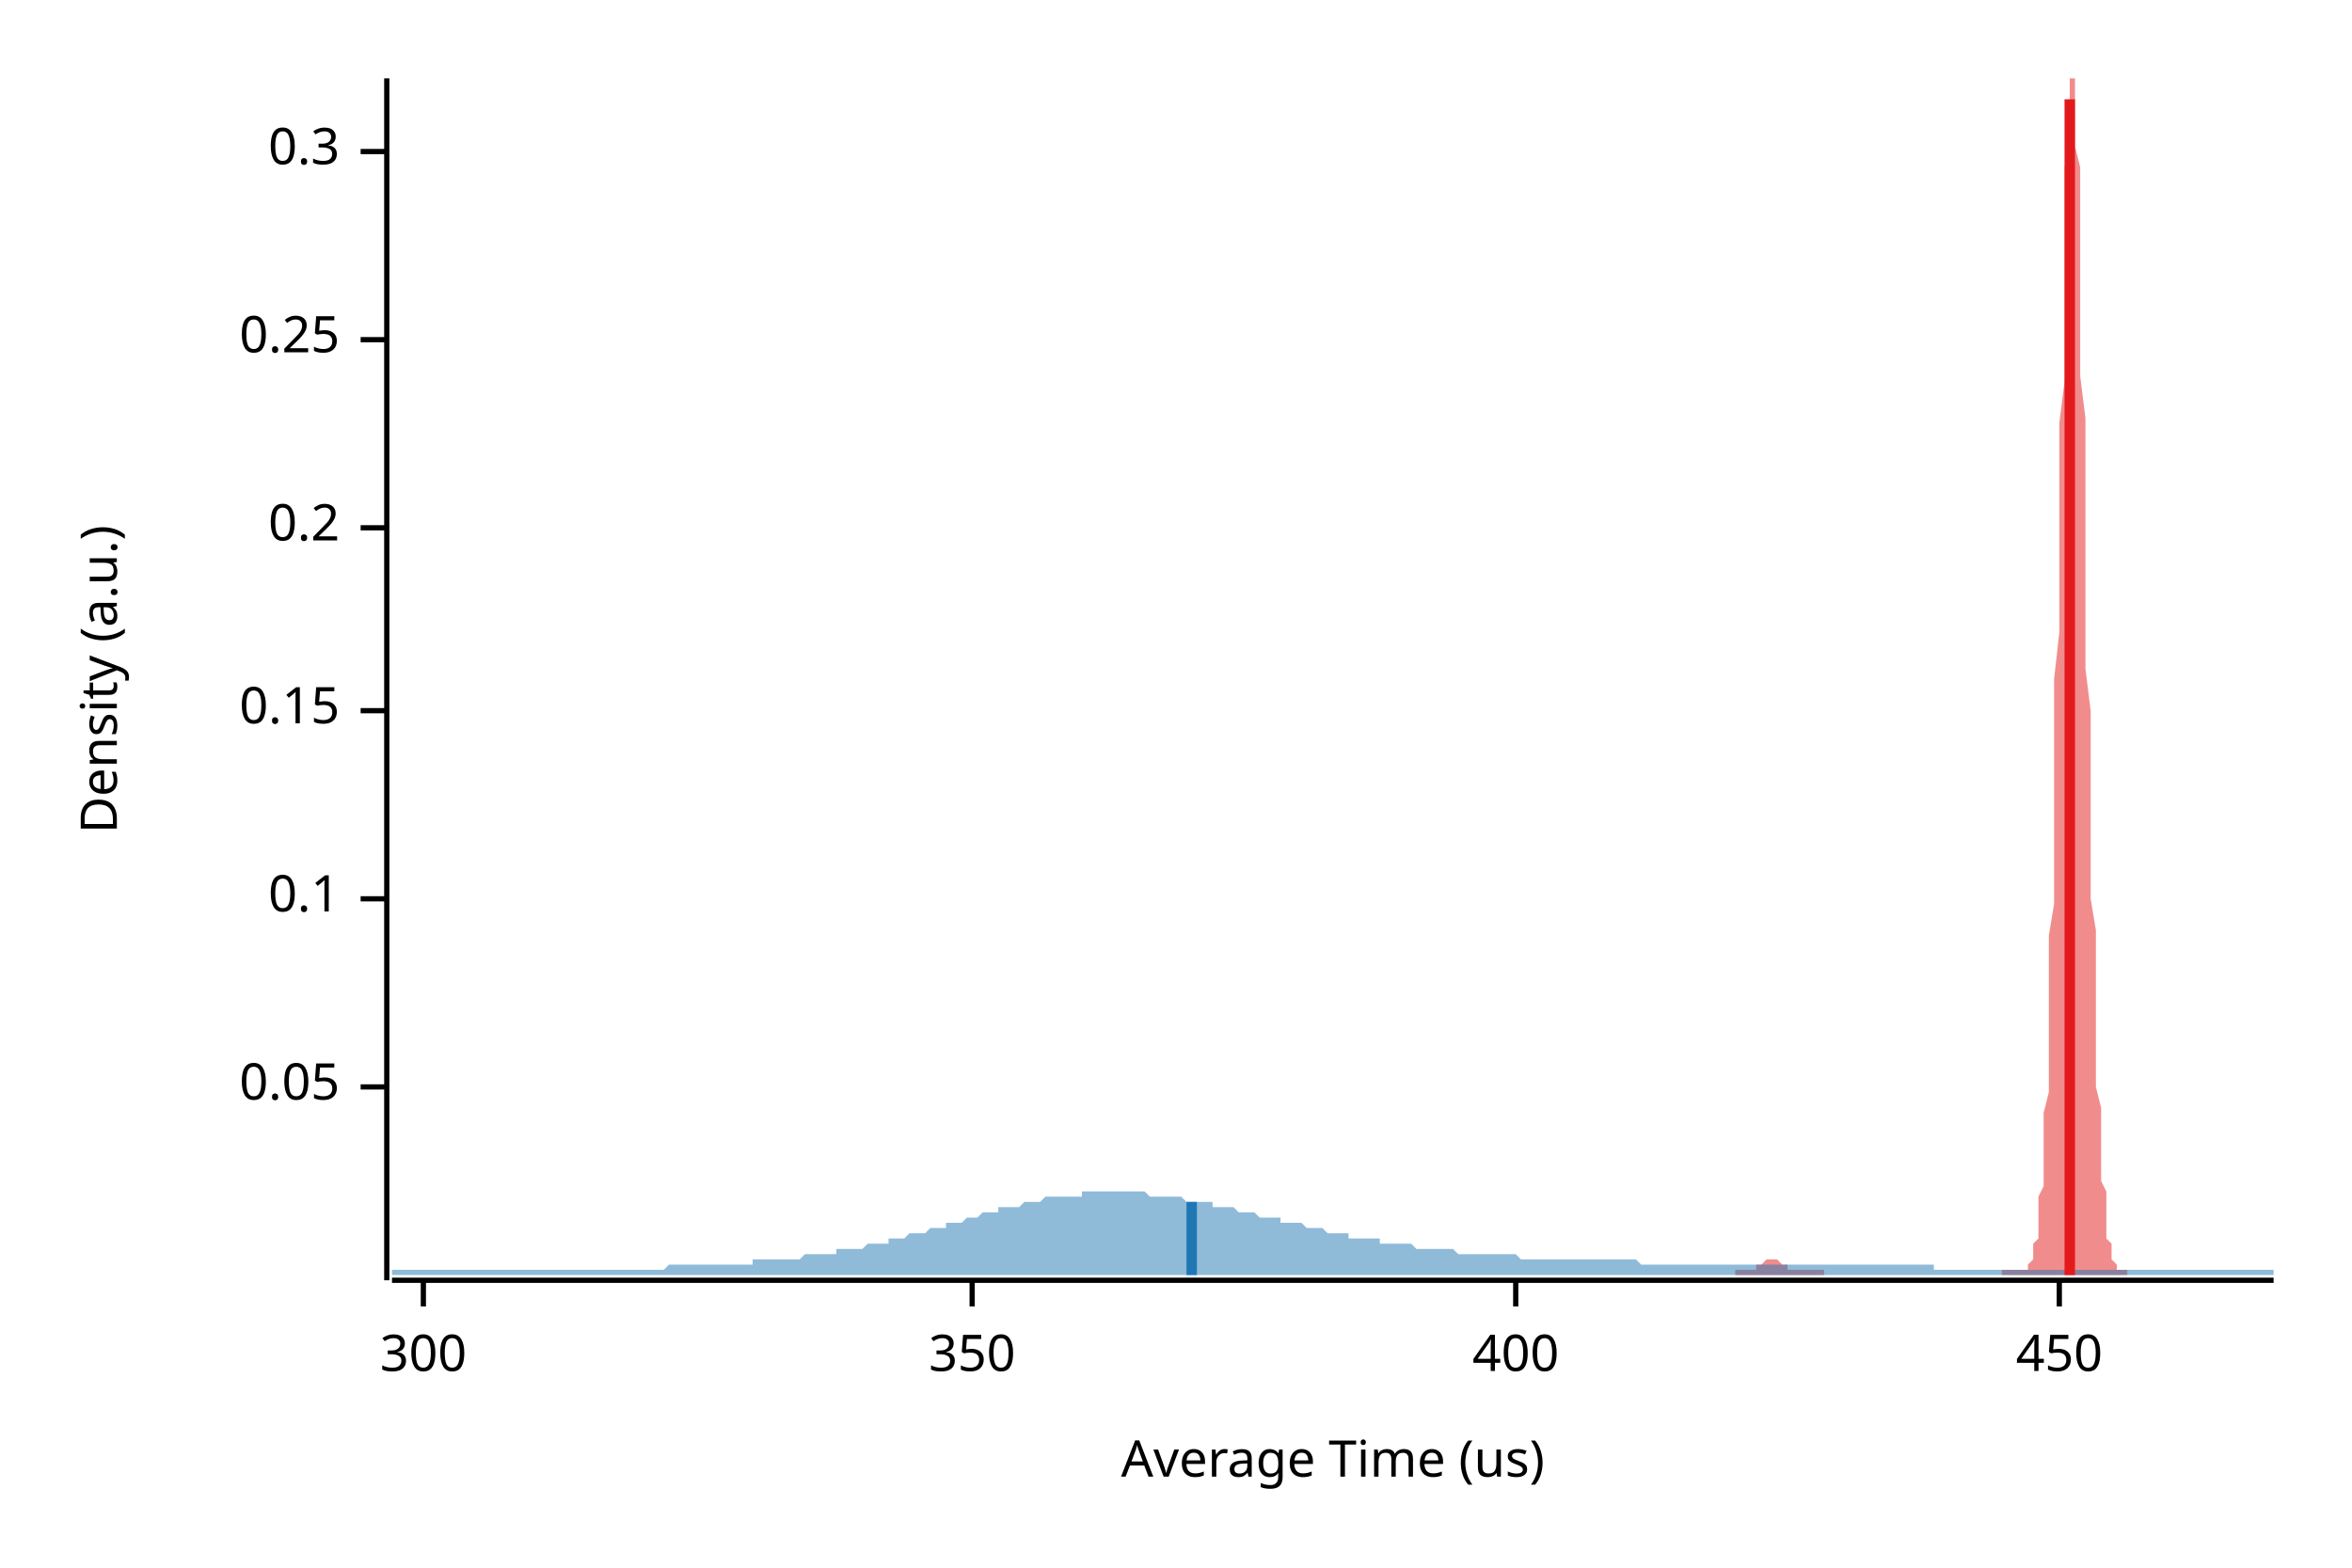
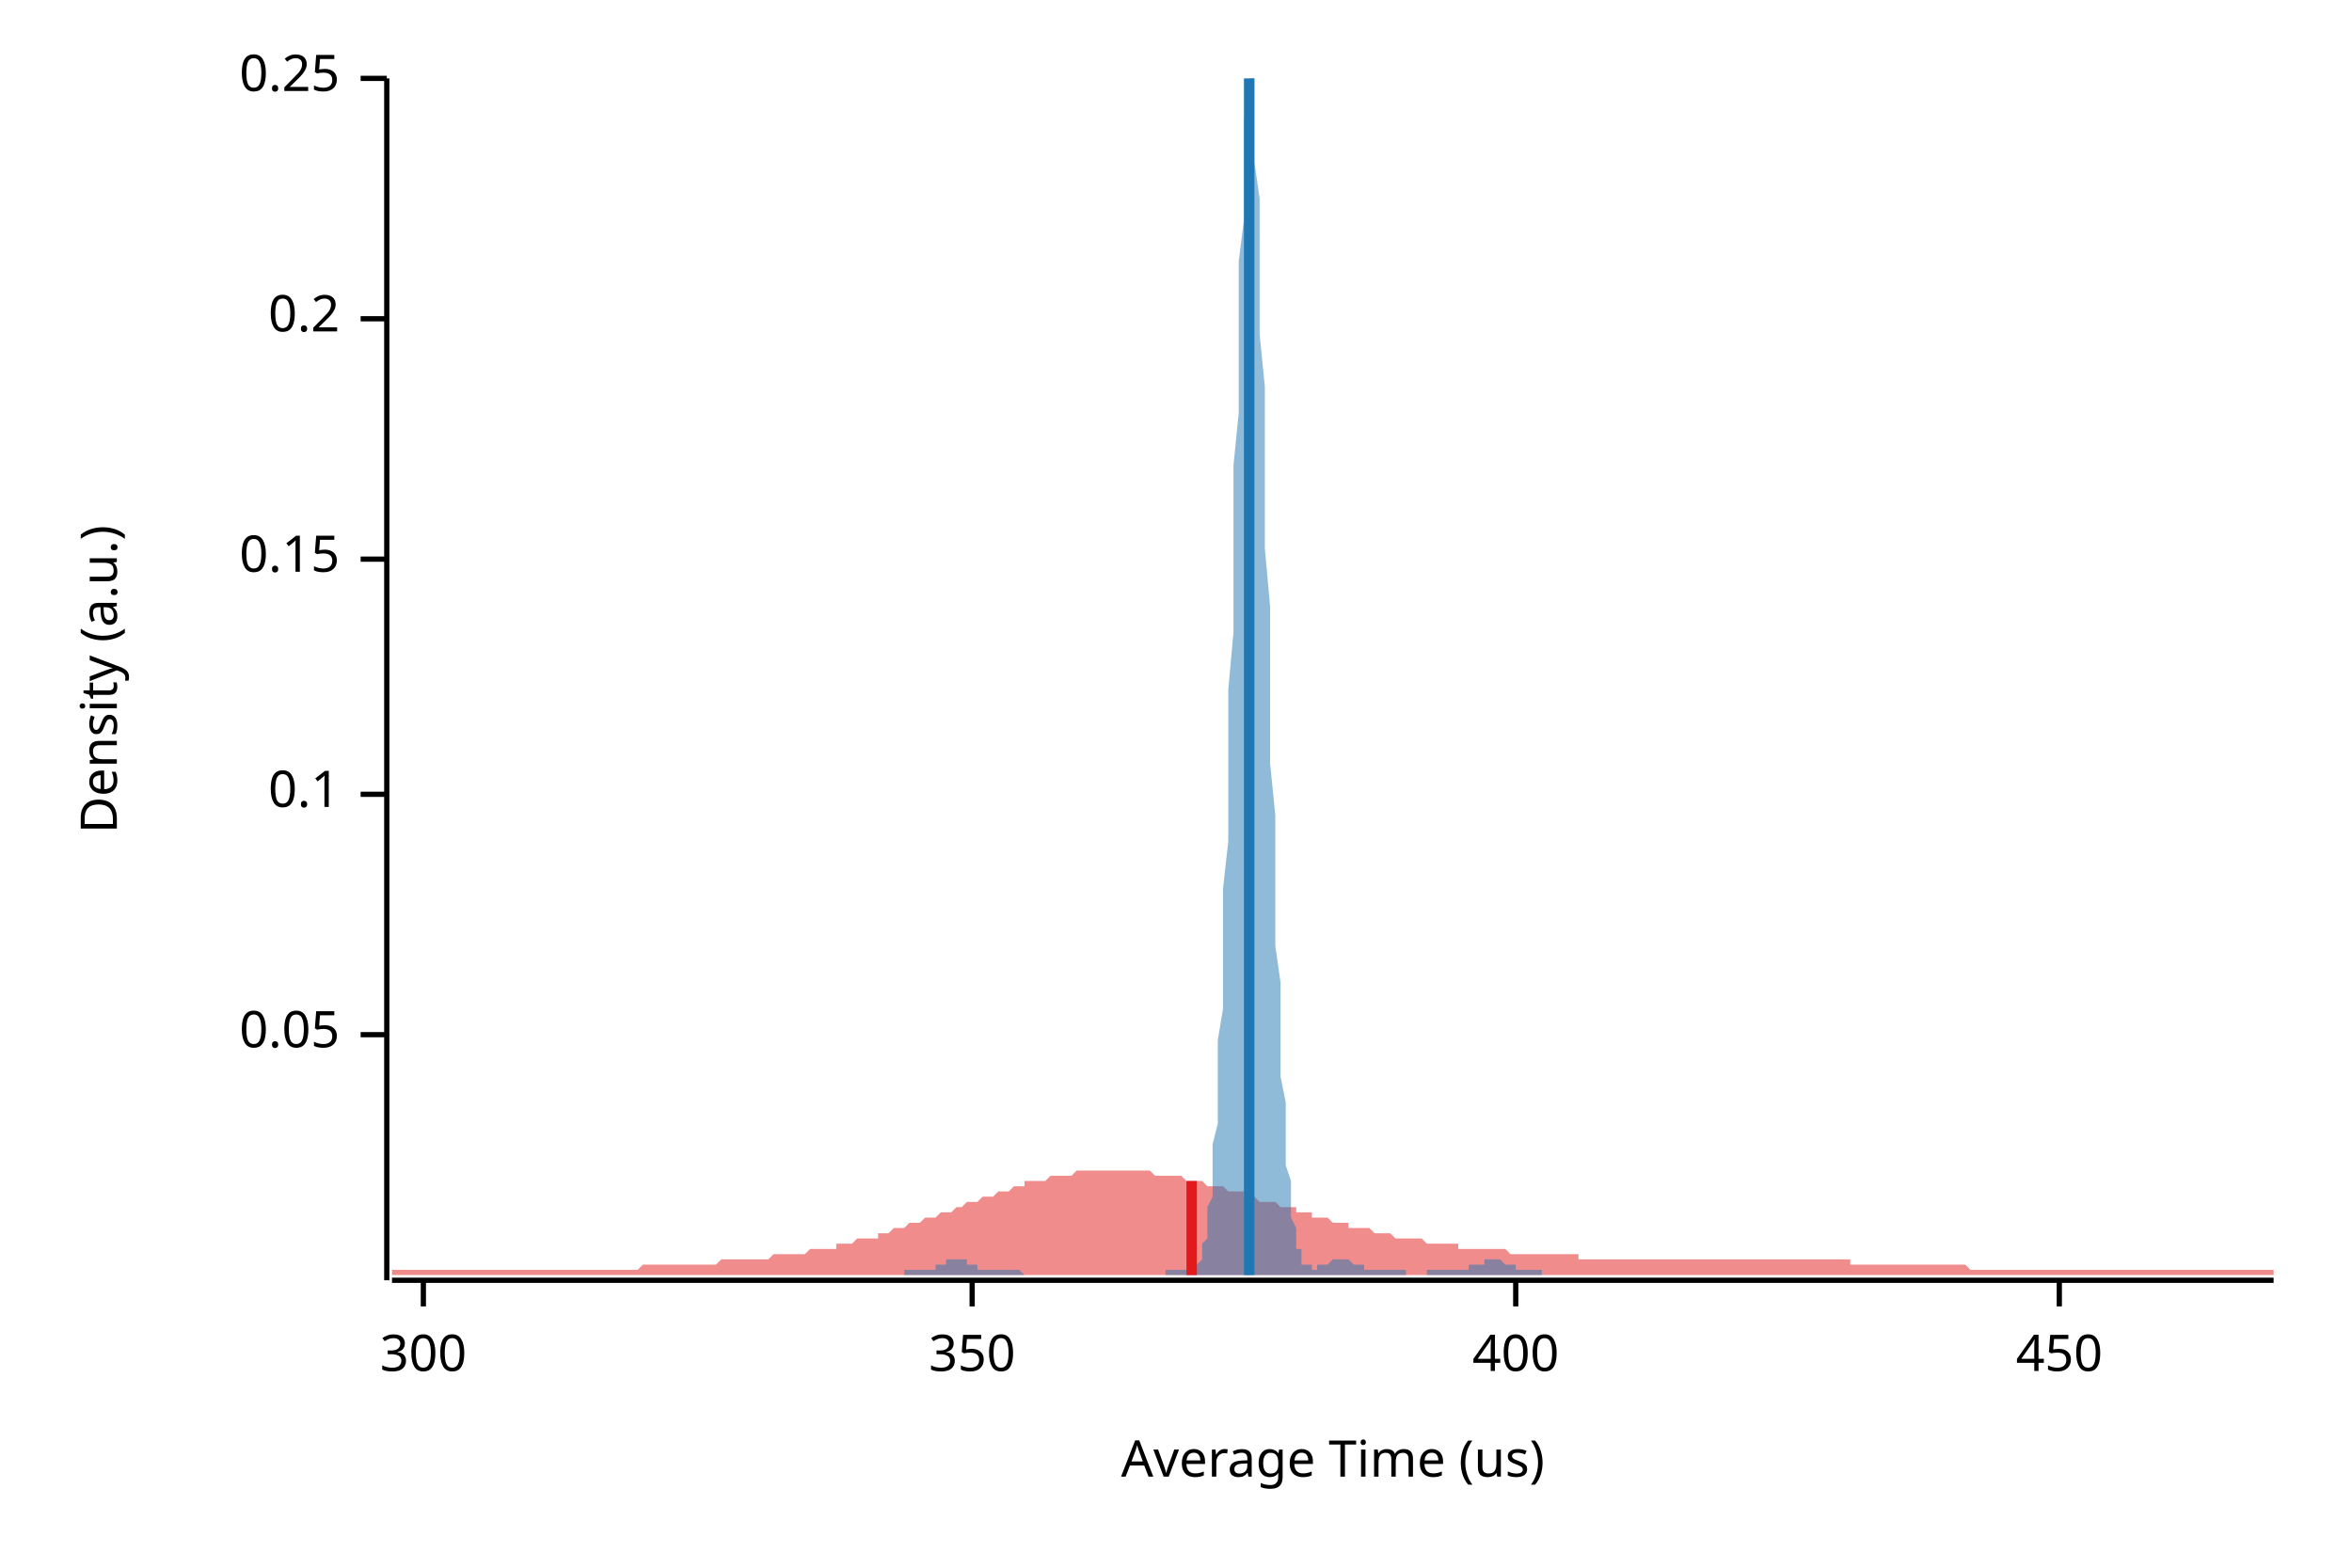
<svg xmlns="http://www.w3.org/2000/svg" width="450" height="300" viewBox="0 0 450 300">
  <text x="15" y="130" dy="0.76em" text-anchor="middle" font-family="sans-serif" font-size="9.677" opacity="1" fill="#000000" transform="rotate(270, 15, 130)">
Density (a.u.)
</text>
  <text x="255" y="285" dy="-0.5ex" text-anchor="middle" font-family="sans-serif" font-size="9.677" opacity="1" fill="#000000">
Average Time (us)
</text>
  <polyline fill="none" opacity="1" stroke="#000000" stroke-width="1" points="74,15 74,245 " />
-   <text x="65" y="208" dy="0.5ex" text-anchor="end" font-family="sans-serif" font-size="9.677" opacity="1" fill="#000000">
+   <text x="65" y="198" dy="0.5ex" text-anchor="end" font-family="sans-serif" font-size="9.677" opacity="1" fill="#000000">
0.05
</text>
-   <polyline fill="none" opacity="1" stroke="#000000" stroke-width="1" points="69,208 74,208 " />
-   <text x="65" y="172" dy="0.5ex" text-anchor="end" font-family="sans-serif" font-size="9.677" opacity="1" fill="#000000">
+   <polyline fill="none" opacity="1" stroke="#000000" stroke-width="1" points="69,198 74,198 " />
+   <text x="65" y="152" dy="0.5ex" text-anchor="end" font-family="sans-serif" font-size="9.677" opacity="1" fill="#000000">
0.1
</text>
-   <polyline fill="none" opacity="1" stroke="#000000" stroke-width="1" points="69,172 74,172 " />
-   <text x="65" y="136" dy="0.5ex" text-anchor="end" font-family="sans-serif" font-size="9.677" opacity="1" fill="#000000">
+   <polyline fill="none" opacity="1" stroke="#000000" stroke-width="1" points="69,152 74,152 " />
+   <text x="65" y="107" dy="0.5ex" text-anchor="end" font-family="sans-serif" font-size="9.677" opacity="1" fill="#000000">
0.15
</text>
-   <polyline fill="none" opacity="1" stroke="#000000" stroke-width="1" points="69,136 74,136 " />
-   <text x="65" y="101" dy="0.5ex" text-anchor="end" font-family="sans-serif" font-size="9.677" opacity="1" fill="#000000">
+   <polyline fill="none" opacity="1" stroke="#000000" stroke-width="1" points="69,107 74,107 " />
+   <text x="65" y="61" dy="0.5ex" text-anchor="end" font-family="sans-serif" font-size="9.677" opacity="1" fill="#000000">
0.2
</text>
-   <polyline fill="none" opacity="1" stroke="#000000" stroke-width="1" points="69,101 74,101 " />
-   <text x="65" y="65" dy="0.5ex" text-anchor="end" font-family="sans-serif" font-size="9.677" opacity="1" fill="#000000">
+   <polyline fill="none" opacity="1" stroke="#000000" stroke-width="1" points="69,61 74,61 " />
+   <text x="65" y="15" dy="0.5ex" text-anchor="end" font-family="sans-serif" font-size="9.677" opacity="1" fill="#000000">
0.25
</text>
-   <polyline fill="none" opacity="1" stroke="#000000" stroke-width="1" points="69,65 74,65 " />
-   <text x="65" y="29" dy="0.5ex" text-anchor="end" font-family="sans-serif" font-size="9.677" opacity="1" fill="#000000">
- 0.3
- </text>
-   <polyline fill="none" opacity="1" stroke="#000000" stroke-width="1" points="69,29 74,29 " />
+   <polyline fill="none" opacity="1" stroke="#000000" stroke-width="1" points="69,15 74,15 " />
  <polyline fill="none" opacity="1" stroke="#000000" stroke-width="1" points="75,245 435,245 " />
  <text x="81" y="255" dy="0.76em" text-anchor="middle" font-family="sans-serif" font-size="9.677" opacity="1" fill="#000000">
300
</text>
  <polyline fill="none" opacity="1" stroke="#000000" stroke-width="1" points="81,245 81,250 " />
  <text x="186" y="255" dy="0.76em" text-anchor="middle" font-family="sans-serif" font-size="9.677" opacity="1" fill="#000000">
350
</text>
  <polyline fill="none" opacity="1" stroke="#000000" stroke-width="1" points="186,245 186,250 " />
  <text x="290" y="255" dy="0.76em" text-anchor="middle" font-family="sans-serif" font-size="9.677" opacity="1" fill="#000000">
400
</text>
  <polyline fill="none" opacity="1" stroke="#000000" stroke-width="1" points="290,245 290,250 " />
  <text x="394" y="255" dy="0.76em" text-anchor="middle" font-family="sans-serif" font-size="9.677" opacity="1" fill="#000000">
450
</text>
  <polyline fill="none" opacity="1" stroke="#000000" stroke-width="1" points="394,245 394,250 " />
-   <polygon opacity="0.5" fill="#E31A1C" points="332,243 332,243 332,243 332,243 332,243 332,243 333,243 333,243 333,243 333,243 333,243 333,243 333,243 334,243 334,243 334,243 334,243 334,243 334,243 335,243 335,243 335,243 335,243 335,243 335,243 335,243 336,243 336,243 336,242 336,242 336,242 336,242 336,242 337,242 337,242 337,242 337,242 337,242 337,242 338,241 338,241 338,241 338,241 338,241 338,241 338,241 339,241 339,241 339,241 339,241 339,241 339,241 339,241 340,241 340,241 340,241 340,241 340,241 340,241 341,242 341,242 341,242 341,242 341,242 341,242 341,242 342,242 342,242 342,242 342,242 342,242 342,243 342,243 343,243 343,243 343,243 343,243 343,243 343,243 344,243 344,243 344,243 344,243 344,243 344,243 344,243 345,243 345,243 345,243 345,243 345,243 345,243 345,243 346,243 346,243 346,243 346,243 346,243 346,243 347,243 347,243 347,243 347,243 347,243 347,243 347,243 348,243 348,243 348,243 348,243 348,243 348,243 349,243 349,243 349,244 349,244 349,244 349,244 349,244 350,244 350,244 350,244 350,244 350,244 350,244 350,244 351,244 351,244 351,244 351,244 351,244 351,244 352,244 352,244 352,244 352,244 352,244 352,244 352,244 353,244 353,244 353,244 353,244 353,244 353,244 353,244 354,244 354,244 354,244 354,244 354,244 354,244 355,244 355,244 355,244 355,244 355,244 355,244 355,244 356,244 356,244 356,244 356,244 356,244 356,244 356,244 357,244 357,244 357,244 357,244 357,244 357,244 358,244 358,244 358,244 358,244 358,244 358,244 358,244 359,244 359,244 359,244 359,244 359,244 359,244 359,244 360,244 360,244 360,244 360,244 360,244 360,244 361,244 361,244 361,244 361,244 361,244 361,244 361,244 362,244 362,244 362,244 362,244 362,244 362,244 362,244 363,244 363,244 363,244 363,244 363,244 363,244 364,244 364,244 364,244 364,244 364,244 364,244 364,244 365,244 365,244 365,244 365,244 365,244 365,244 366,244 366,244 366,244 366,244 366,244 366,244 366,244 367,244 367,244 367,244 367,244 367,244 367,244 367,244 368,244 368,244 368,244 368,244 368,244 368,244 369,244 369,244 369,244 369,244 369,244 369,244 369,244 370,244 370,244 370,244 370,244 370,244 370,244 370,244 371,244 371,244 371,244 371,244 371,244 371,244 372,244 372,244 372,244 372,244 372,244 372,244 372,244 373,244 373,244 373,244 373,244 373,244 373,244 373,244 374,244 374,244 374,244 374,244 374,244 374,244 375,244 375,244 375,244 375,244 375,244 375,244 375,244 376,244 376,244 376,244 376,244 376,244 376,244 376,244 377,244 377,244 377,244 377,244 377,244 377,244 378,244 378,244 378,244 378,244 378,244 378,244 378,244 379,244 379,244 379,244 379,244 379,244 379,244 379,244 380,244 380,244 380,244 380,244 380,244 380,244 381,244 381,244 381,244 381,244 381,244 381,244 381,244 382,244 382,244 382,244 382,244 382,244 382,244 382,244 383,244 383,244 383,244 383,243 383,243 383,243 384,243 384,243 384,243 384,243 384,243 384,243 384,243 385,243 385,243 385,243 385,243 385,243 385,243 386,243 386,243 386,243 386,243 386,243 386,243 386,243 387,243 387,243 387,243 387,243 387,243 387,243 387,243 388,243 388,243 388,242 388,242 388,242 388,242 389,241 389,241 389,241 389,240 389,240 389,239 389,238 390,237 390,236 390,235 390,234 390,233 390,231 390,229 391,227 391,225 391,222 391,219 391,216 391,213 392,209 392,205 392,201 392,196 392,191 392,185 392,179 393,173 393,167 393,160 393,153 393,145 393,137 393,130 394,121 394,113 394,105 394,97 394,89 394,81 395,73 395,65 395,58 395,51 395,44 395,38 395,32 396,28 396,23 396,20 396,17 396,15 396,15 396,15 397,15 397,15 397,17 397,20 397,23 397,28 398,32 398,38 398,44 398,50 398,57 398,65 398,72 399,80 399,88 399,96 399,104 399,112 399,120 399,128 400,136 400,144 400,151 400,158 400,165 400,172 401,178 401,184 401,189 401,194 401,199 401,204 401,208 402,212 402,215 402,218 402,221 402,224 402,226 403,228 403,230 403,232 403,233 403,235 403,236 403,237 404,238 404,239 404,239 404,240 404,241 404,241 404,241 405,242 405,242 405,242 405,242 405,243 405,243 406,243 406,243 406,243 406,243 406,243 406,243 406,243 407,243 407,243 407,244 332,244 " />
-   <polygon opacity="0.5" fill="#1F78B4" points="75,243 75,243 76,243 77,243 77,243 78,243 79,243 80,243 80,243 81,243 82,243 82,243 83,243 84,243 85,243 85,243 86,243 87,243 87,243 88,243 89,243 90,243 90,243 91,243 92,243 93,243 93,243 94,243 95,243 95,243 96,243 97,243 98,243 98,243 99,243 100,243 100,243 101,243 102,243 103,243 103,243 104,243 105,243 106,243 106,243 107,243 108,243 108,243 109,243 110,243 111,243 111,243 112,243 113,243 113,243 114,243 115,243 116,243 116,243 117,243 118,243 119,243 119,243 120,243 121,243 121,243 122,243 123,243 124,243 124,243 125,243 126,243 126,243 127,243 128,242 129,242 129,242 130,242 131,242 131,242 132,242 133,242 134,242 134,242 135,242 136,242 137,242 137,242 138,242 139,242 139,242 140,242 141,242 142,242 142,242 143,242 144,242 144,241 145,241 146,241 147,241 147,241 148,241 149,241 150,241 150,241 151,241 152,241 152,241 153,241 154,240 155,240 155,240 156,240 157,240 157,240 158,240 159,240 160,240 160,239 161,239 162,239 163,239 163,239 164,239 165,239 165,239 166,238 167,238 168,238 168,238 169,238 170,238 170,237 171,237 172,237 173,237 173,237 174,236 175,236 176,236 176,236 177,236 178,235 178,235 179,235 180,235 181,235 181,234 182,234 183,234 183,234 184,234 185,233 186,233 186,233 187,233 188,232 188,232 189,232 190,232 191,232 191,231 192,231 193,231 194,231 194,231 195,231 196,230 196,230 197,230 198,230 199,230 199,230 200,229 201,229 201,229 202,229 203,229 204,229 204,229 205,229 206,229 207,229 207,228 208,228 209,228 209,228 210,228 211,228 212,228 212,228 213,228 214,228 214,228 215,228 216,228 217,228 217,228 218,228 219,228 220,229 220,229 221,229 222,229 222,229 223,229 224,229 225,229 225,229 226,229 227,230 227,230 228,230 229,230 230,230 230,230 231,230 232,230 232,231 233,231 234,231 235,231 235,231 236,231 237,232 238,232 238,232 239,232 240,232 240,232 241,233 242,233 243,233 243,233 244,233 245,233 245,234 246,234 247,234 248,234 248,234 249,234 250,235 251,235 251,235 252,235 253,235 253,235 254,236 255,236 256,236 256,236 257,236 258,236 258,237 259,237 260,237 261,237 261,237 262,237 263,237 264,237 264,238 265,238 266,238 266,238 267,238 268,238 269,238 269,238 270,238 271,239 271,239 272,239 273,239 274,239 274,239 275,239 276,239 277,239 277,239 278,239 279,240 279,240 280,240 281,240 282,240 282,240 283,240 284,240 284,240 285,240 286,240 287,240 287,240 288,240 289,240 289,240 290,240 291,241 292,241 292,241 293,241 294,241 295,241 295,241 296,241 297,241 297,241 298,241 299,241 300,241 300,241 301,241 302,241 302,241 303,241 304,241 305,241 305,241 306,241 307,241 308,241 308,241 309,241 310,241 310,241 311,241 312,241 313,241 313,241 314,242 315,242 315,242 316,242 317,242 318,242 318,242 319,242 320,242 321,242 321,242 322,242 323,242 323,242 324,242 325,242 326,242 326,242 327,242 328,242 328,242 329,242 330,242 331,242 331,242 332,242 333,242 333,242 334,242 335,242 336,242 336,242 337,242 338,242 339,242 339,242 340,242 341,242 341,242 342,242 343,242 344,242 344,242 345,242 346,242 346,242 347,242 348,242 349,242 349,242 350,242 351,242 352,242 352,242 353,242 354,242 354,242 355,242 356,242 357,242 357,242 358,242 359,242 359,242 360,242 361,242 362,242 362,242 363,242 364,242 365,242 365,242 366,242 367,242 367,242 368,242 369,242 370,242 370,243 371,243 372,243 372,243 373,243 374,243 375,243 375,243 376,243 377,243 378,243 378,243 379,243 380,243 380,243 381,243 382,243 383,243 383,243 384,243 385,243 385,243 386,243 387,243 388,243 388,243 389,243 390,243 390,243 391,243 392,243 393,243 393,243 394,243 395,243 396,243 396,243 397,243 398,243 398,243 399,243 400,243 401,243 401,243 402,243 403,243 403,243 404,243 405,243 406,243 406,243 407,243 408,243 409,243 409,243 410,243 411,243 411,243 412,243 413,243 414,243 414,243 415,243 416,243 416,243 417,243 418,243 419,243 419,243 420,243 421,243 422,243 422,243 423,243 424,243 424,243 425,243 426,243 427,243 427,243 428,243 429,243 429,243 430,243 431,243 432,243 432,243 433,243 434,243 435,243 435,244 75,244 " />
-   <polyline fill="none" opacity="1" stroke="#E31A1C" stroke-width="2" points="396,244 396,19 " />
-   <polyline fill="none" opacity="1" stroke="#1F78B4" stroke-width="2" points="228,244 228,230 " />
+   <polygon opacity="0.5" fill="#E31A1C" points="75,243 75,243 76,243 77,243 77,243 78,243 79,243 80,243 80,243 81,243 82,243 82,243 83,243 84,243 85,243 85,243 86,243 87,243 87,243 88,243 89,243 90,243 90,243 91,243 92,243 93,243 93,243 94,243 95,243 95,243 96,243 97,243 98,243 98,243 99,243 100,243 100,243 101,243 102,243 103,243 103,243 104,243 105,243 106,243 106,243 107,243 108,243 108,243 109,243 110,243 111,243 111,243 112,243 113,243 113,243 114,243 115,243 116,243 116,243 117,243 118,243 119,243 119,243 120,243 121,243 121,243 122,243 123,242 124,242 124,242 125,242 126,242 126,242 127,242 128,242 129,242 129,242 130,242 131,242 131,242 132,242 133,242 134,242 134,242 135,242 136,242 137,242 137,242 138,241 139,241 139,241 140,241 141,241 142,241 142,241 143,241 144,241 144,241 145,241 146,241 147,241 147,241 148,240 149,240 150,240 150,240 151,240 152,240 152,240 153,240 154,240 155,239 155,239 156,239 157,239 157,239 158,239 159,239 160,239 160,238 161,238 162,238 163,238 163,238 164,237 165,237 165,237 166,237 167,237 168,237 168,236 169,236 170,236 170,236 171,235 172,235 173,235 173,235 174,234 175,234 176,234 176,234 177,233 178,233 178,233 179,233 180,232 181,232 181,232 182,232 183,231 183,231 184,231 185,230 186,230 186,230 187,230 188,229 188,229 189,229 190,229 191,228 191,228 192,228 193,228 194,227 194,227 195,227 196,227 196,226 197,226 198,226 199,226 199,226 200,226 201,225 201,225 202,225 203,225 204,225 204,225 205,225 206,224 207,224 207,224 208,224 209,224 209,224 210,224 211,224 212,224 212,224 213,224 214,224 214,224 215,224 216,224 217,224 217,224 218,224 219,224 220,224 220,224 221,225 222,225 222,225 223,225 224,225 225,225 225,225 226,225 227,226 227,226 228,226 229,226 230,226 230,226 231,227 232,227 232,227 233,227 234,227 235,228 235,228 236,228 237,228 238,228 238,229 239,229 240,229 240,229 241,230 242,230 243,230 243,230 244,230 245,231 245,231 246,231 247,231 248,231 248,232 249,232 250,232 251,232 251,233 252,233 253,233 253,233 254,233 255,234 256,234 256,234 257,234 258,234 258,235 259,235 260,235 261,235 261,235 262,235 263,236 264,236 264,236 265,236 266,236 266,236 267,237 268,237 269,237 269,237 270,237 271,237 271,237 272,237 273,238 274,238 274,238 275,238 276,238 277,238 277,238 278,238 279,238 279,239 280,239 281,239 282,239 282,239 283,239 284,239 284,239 285,239 286,239 287,239 287,239 288,239 289,240 289,240 290,240 291,240 292,240 292,240 293,240 294,240 295,240 295,240 296,240 297,240 297,240 298,240 299,240 300,240 300,240 301,240 302,240 302,241 303,241 304,241 305,241 305,241 306,241 307,241 308,241 308,241 309,241 310,241 310,241 311,241 312,241 313,241 313,241 314,241 315,241 315,241 316,241 317,241 318,241 318,241 319,241 320,241 321,241 321,241 322,241 323,241 323,241 324,241 325,241 326,241 326,241 327,241 328,241 328,241 329,241 330,241 331,241 331,241 332,241 333,241 333,241 334,241 335,241 336,241 336,241 337,241 338,241 339,241 339,241 340,241 341,241 341,241 342,241 343,241 344,241 344,241 345,241 346,241 346,241 347,241 348,241 349,241 349,241 350,241 351,241 352,241 352,241 353,241 354,241 354,242 355,242 356,242 357,242 357,242 358,242 359,242 359,242 360,242 361,242 362,242 362,242 363,242 364,242 365,242 365,242 366,242 367,242 367,242 368,242 369,242 370,242 370,242 371,242 372,242 372,242 373,242 374,242 375,242 375,242 376,242 377,243 378,243 378,243 379,243 380,243 380,243 381,243 382,243 383,243 383,243 384,243 385,243 385,243 386,243 387,243 388,243 388,243 389,243 390,243 390,243 391,243 392,243 393,243 393,243 394,243 395,243 396,243 396,243 397,243 398,243 398,243 399,243 400,243 401,243 401,243 402,243 403,243 403,243 404,243 405,243 406,243 406,243 407,243 408,243 409,243 409,243 410,243 411,243 411,243 412,243 413,243 414,243 414,243 415,243 416,243 416,243 417,243 418,243 419,243 419,243 420,243 421,243 422,243 422,243 423,243 424,243 424,243 425,243 426,243 427,243 427,243 428,243 429,243 429,243 430,243 431,243 432,243 432,243 433,243 434,243 435,243 435,244 75,244 " />
+   <polygon opacity="0.5" fill="#1F78B4" points="173,243 174,243 174,243 174,243 174,243 175,243 175,243 175,243 175,243 176,243 176,243 176,243 176,243 177,243 177,243 177,243 177,243 178,243 178,243 178,243 178,243 179,243 179,242 179,242 179,242 180,242 180,242 180,242 180,242 181,242 181,242 181,242 181,241 182,241 182,241 182,241 182,241 182,241 183,241 183,241 183,241 183,241 184,241 184,241 184,241 184,241 185,241 185,242 185,242 185,242 186,242 186,242 186,242 186,242 187,242 187,242 187,242 187,243 188,243 188,243 188,243 188,243 189,243 189,243 189,243 189,243 190,243 190,243 190,243 190,243 191,243 191,243 191,243 191,243 192,243 192,243 192,243 192,243 192,243 193,243 193,243 193,243 193,243 194,243 194,243 194,243 194,243 195,243 195,243 195,243 195,243 196,244 196,244 196,244 196,244 197,244 197,244 197,244 197,244 198,244 198,244 198,244 198,244 199,244 199,244 199,244 199,244 200,244 200,244 200,244 200,244 201,244 201,244 201,244 201,244 201,244 202,244 202,244 202,244 202,244 203,244 203,244 203,244 203,244 204,244 204,244 204,244 204,244 205,244 205,244 205,244 205,244 206,244 206,244 206,244 206,244 207,244 207,244 207,244 207,244 208,244 208,244 208,244 208,244 209,244 209,244 209,244 209,244 210,244 210,244 210,244 210,244 211,244 211,244 211,244 211,244 211,244 212,244 212,244 212,244 212,244 213,244 213,244 213,244 213,244 214,244 214,244 214,244 214,244 215,244 215,244 215,244 215,244 216,244 216,244 216,244 216,244 217,244 217,244 217,244 217,244 218,244 218,244 218,244 218,244 219,244 219,244 219,244 219,244 220,244 220,244 220,244 220,244 221,244 221,244 221,244 221,244 221,244 222,244 222,244 222,244 222,244 223,244 223,244 223,244 223,243 224,243 224,243 224,243 224,243 225,243 225,243 225,243 225,243 226,243 226,243 226,243 226,243 227,243 227,243 227,243 227,243 228,243 228,243 228,243 228,243 229,243 229,242 229,242 229,242 230,241 230,241 230,240 230,239 230,238 231,237 231,235 231,233 231,231 232,229 232,226 232,223 232,219 233,215 233,210 233,205 233,199 234,193 234,185 234,178 234,170 235,161 235,151 235,142 235,132 236,121 236,111 236,100 236,89 237,79 237,69 237,59 237,50 238,42 238,34 238,28 238,23 239,18 239,15 239,15 239,15 240,15 240,17 240,21 240,25 240,31 241,38 241,46 241,55 241,64 242,74 242,84 242,95 242,105 243,116 243,126 243,136 243,146 244,156 244,164 244,173 244,181 245,188 245,195 245,201 245,206 246,211 246,216 246,220 246,223 247,226 247,229 247,231 247,233 248,235 248,236 248,238 248,239 249,239 249,240 249,241 249,241 249,242 250,242 250,242 250,242 250,242 251,242 251,243 251,243 251,243 252,243 252,242 252,242 252,242 253,242 253,242 253,242 253,242 254,242 254,242 254,242 254,242 255,241 255,241 255,241 255,241 256,241 256,241 256,241 256,241 257,241 257,241 257,241 257,241 258,241 258,241 258,241 258,241 259,242 259,242 259,242 259,242 259,242 260,242 260,242 260,242 260,242 261,242 261,243 261,243 261,243 262,243 262,243 262,243 262,243 263,243 263,243 263,243 263,243 264,243 264,243 264,243 264,243 265,243 265,243 265,243 265,243 266,243 266,243 266,243 266,243 267,243 267,243 267,243 267,243 268,243 268,243 268,243 268,243 269,243 269,243 269,243 269,244 269,244 270,244 270,244 270,244 270,244 271,244 271,244 271,244 271,244 272,244 272,244 272,244 272,244 273,244 273,244 273,243 273,243 274,243 274,243 274,243 274,243 275,243 275,243 275,243 275,243 276,243 276,243 276,243 276,243 277,243 277,243 277,243 277,243 278,243 278,243 278,243 278,243 278,243 279,243 279,243 279,243 279,243 280,243 280,243 280,243 280,243 281,243 281,243 281,243 281,242 282,242 282,242 282,242 282,242 283,242 283,242 283,242 283,242 284,242 284,241 284,241 284,241 285,241 285,241 285,241 285,241 286,241 286,241 286,241 286,241 287,241 287,241 287,241 287,241 288,242 288,242 288,242 288,242 288,242 289,242 289,242 289,242 289,242 290,242 290,243 290,243 290,243 291,243 291,243 291,243 291,243 292,243 292,243 292,243 292,243 293,243 293,243 293,243 293,243 294,243 294,243 294,243 294,243 295,243 295,243 295,243 295,244 173,244 " />
+   <polyline fill="none" opacity="1" stroke="#E31A1C" stroke-width="2" points="228,244 228,226 " />
+   <polyline fill="none" opacity="1" stroke="#1F78B4" stroke-width="2" points="239,244 239,15 " />
</svg>
